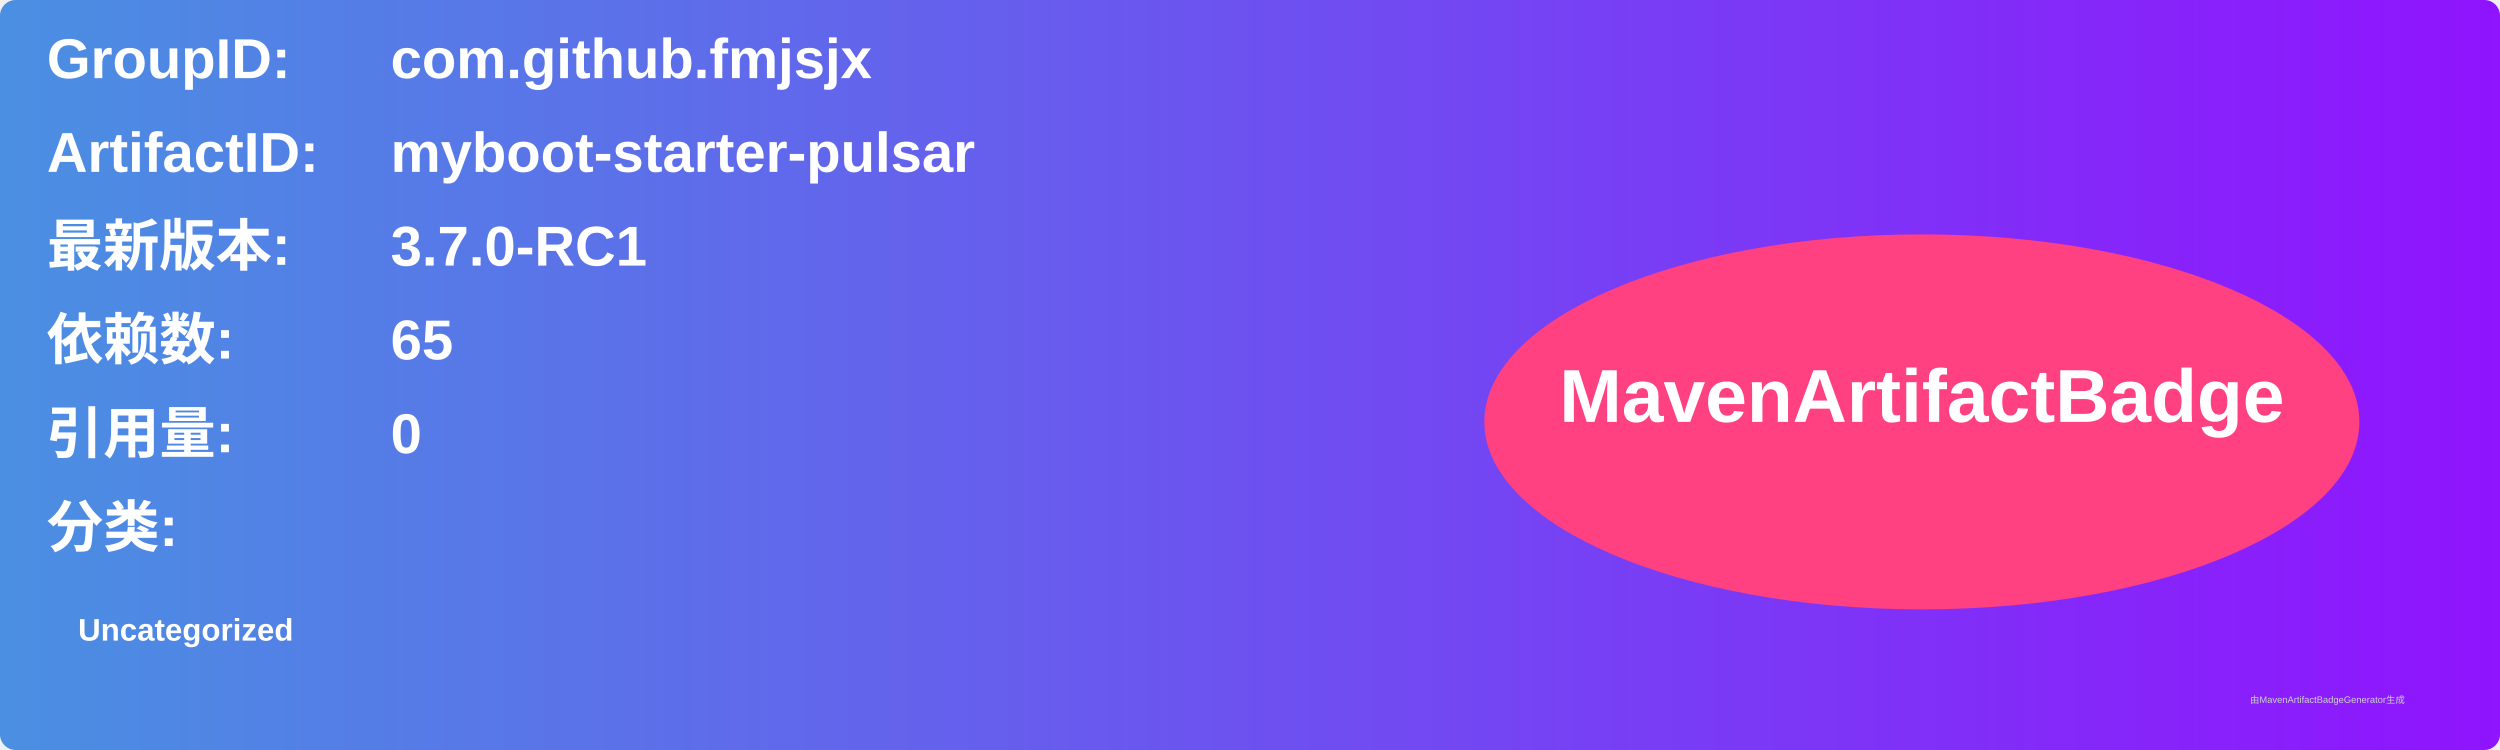
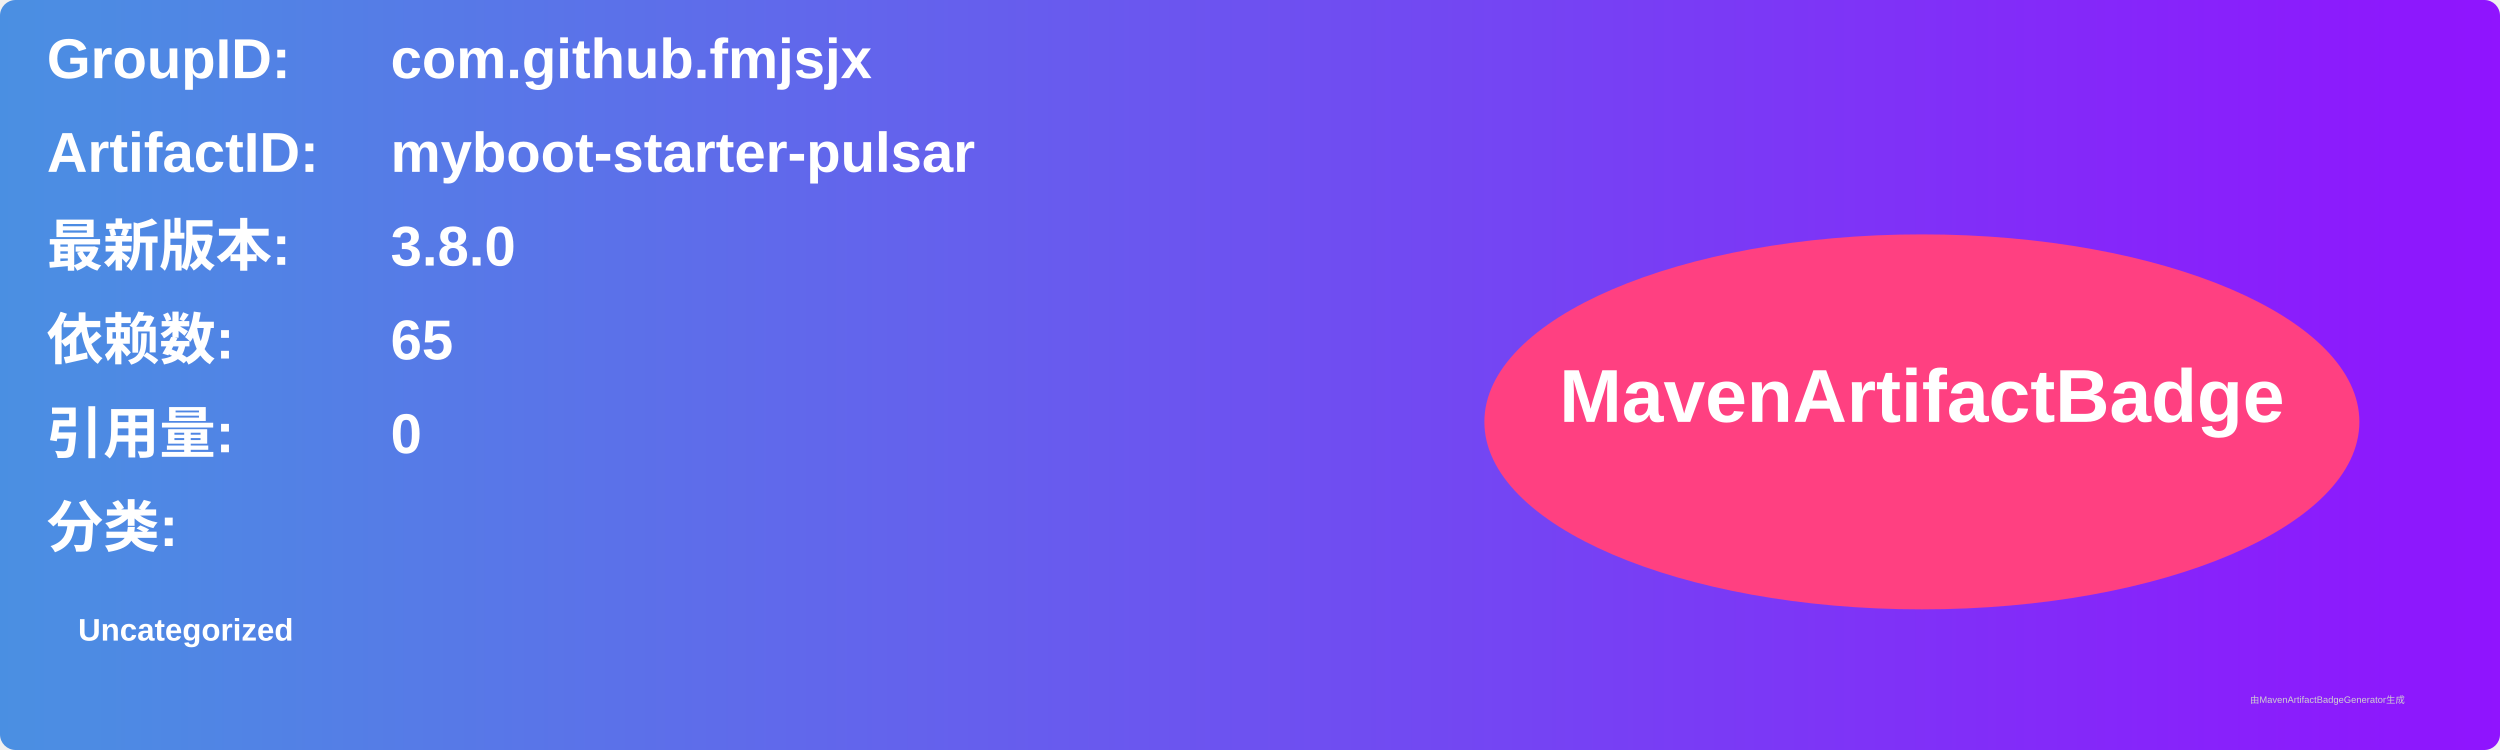
<svg xmlns="http://www.w3.org/2000/svg" width="800" height="240" viewBox="0 0 800 240">
  <linearGradient id="grad" x1="0%" y1="0%" x2="100%" y2="0%">
    <stop offset="0%" stop-color="#4a90e2" />
    <stop offset="100%" stop-color="#9013fe" />
  </linearGradient>
  <rect width="100%" height="100%" rx="5" ry="5" fill="url(#grad)" />
  <g transform="translate(15, 15)">
    <text x="0" y="10" font-family="Arial" font-size="18" fill="white" font-weight="bold" width="260">GroupID:</text>
    <text x="110" y="10" font-family="Arial" font-size="18" fill="white" font-weight="bold" width="460">com.github.fmjsjx</text>
    <text x="0" y="40" font-family="Arial" font-size="18" fill="white" font-weight="bold" width="260">ArtifactID:</text>
    <text x="110" y="40" font-family="Arial" font-size="18" fill="white" font-weight="bold" width="460">myboot-starter-pulsar</text>
    <text x="0" y="70" font-family="Arial" font-size="18" fill="white" font-weight="bold">最新版本:</text>
    <text x="110" y="70" font-family="Arial" font-size="18" fill="white" font-weight="bold">
-       <tspan font-weight="bold">3.7.0-RC1</tspan>
+       <tspan font-weight="bold">3.8.0</tspan>
    </text>
    <text x="0" y="100" font-family="Arial" font-size="18" fill="white" font-weight="bold">依赖数: </text>
    <text x="110" y="100" font-family="Arial" font-size="18" fill="white">
      <tspan font-weight="bold">65</tspan>
    </text>
    <text x="0" y="130" font-family="Arial" font-size="18" fill="white" font-weight="bold">引用量: </text>
    <text x="110" y="130" font-family="Arial" font-size="18" fill="white">
      <tspan font-weight="bold">0</tspan>
    </text>
    <text x="0" y="160" font-family="Arial" font-size="18" fill="white" font-weight="bold">分类:</text>
    <text x="10" y="190" font-family="Arial" font-size="10" fill="white">
      <tspan font-weight="bold">Uncategorized</tspan>
    </text>
    <ellipse cx="600" cy="120" rx="140" ry="60" fill="#ff4081" />
    <text x="600" y="120" text-anchor="middle" font-family="Arial" font-size="24" fill="white" font-weight="bold">MavenArtifactBadge</text>
  </g>
  <text x="720" y="225" font-family="Arial" font-size="3" fill="#d0d0d0">由MavenArtifactBadgeGenerator生成</text>
</svg>
